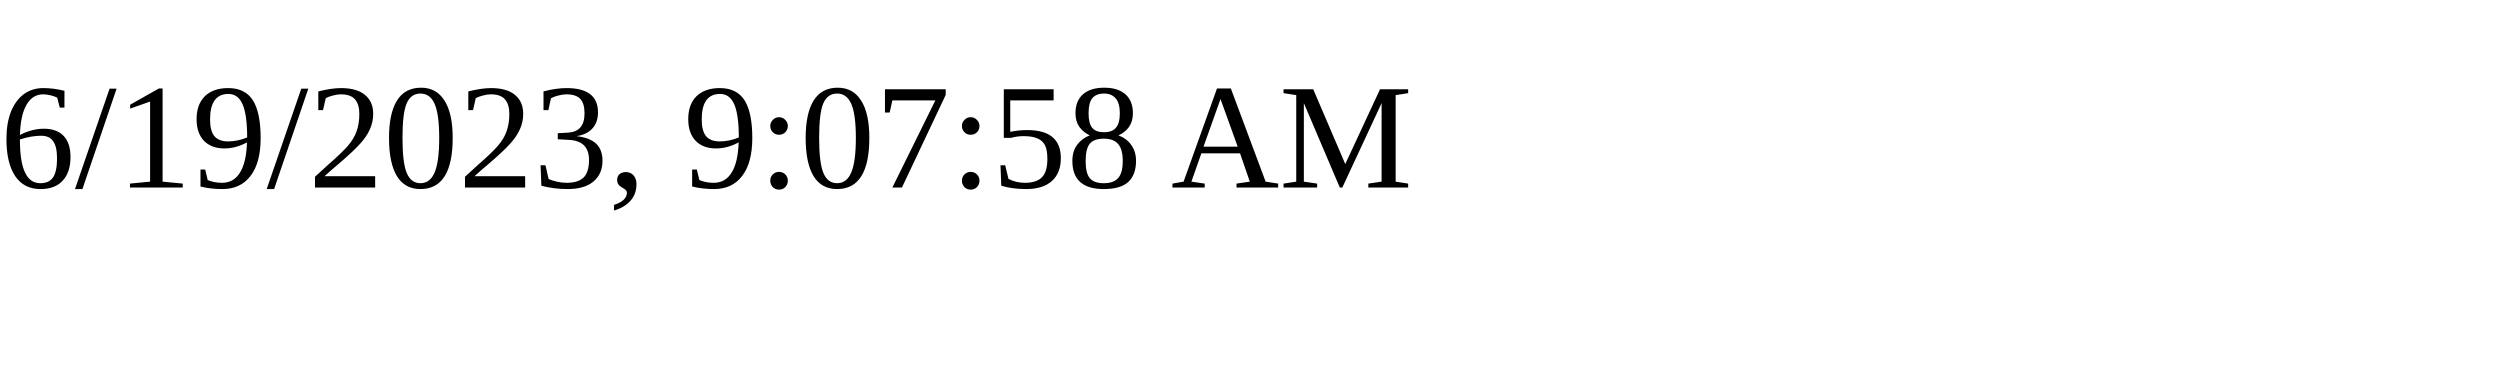
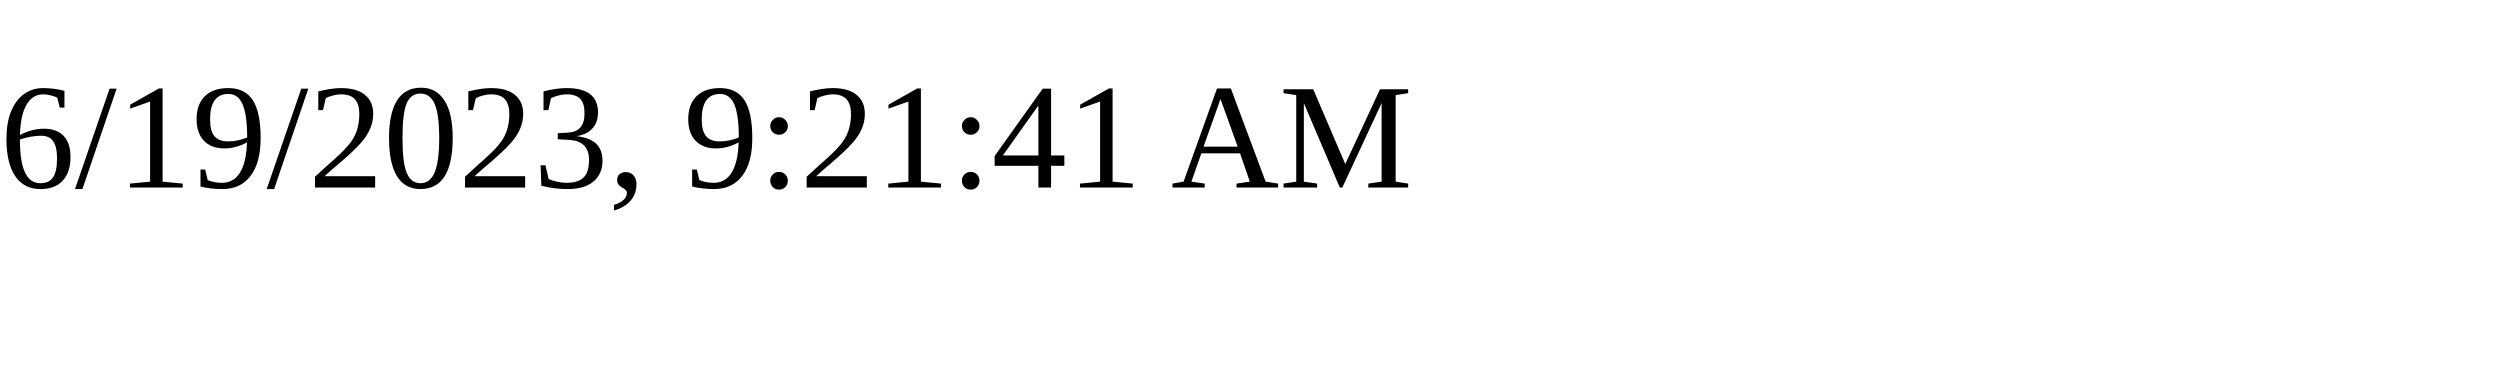
<svg xmlns="http://www.w3.org/2000/svg" height="30" width="200">
-   <text x="0" y="15">6/19/2023, 9:07:58 AM</text>
+   <text x="0" y="15">6/19/2023, 9:21:41 AM</text>
</svg>
